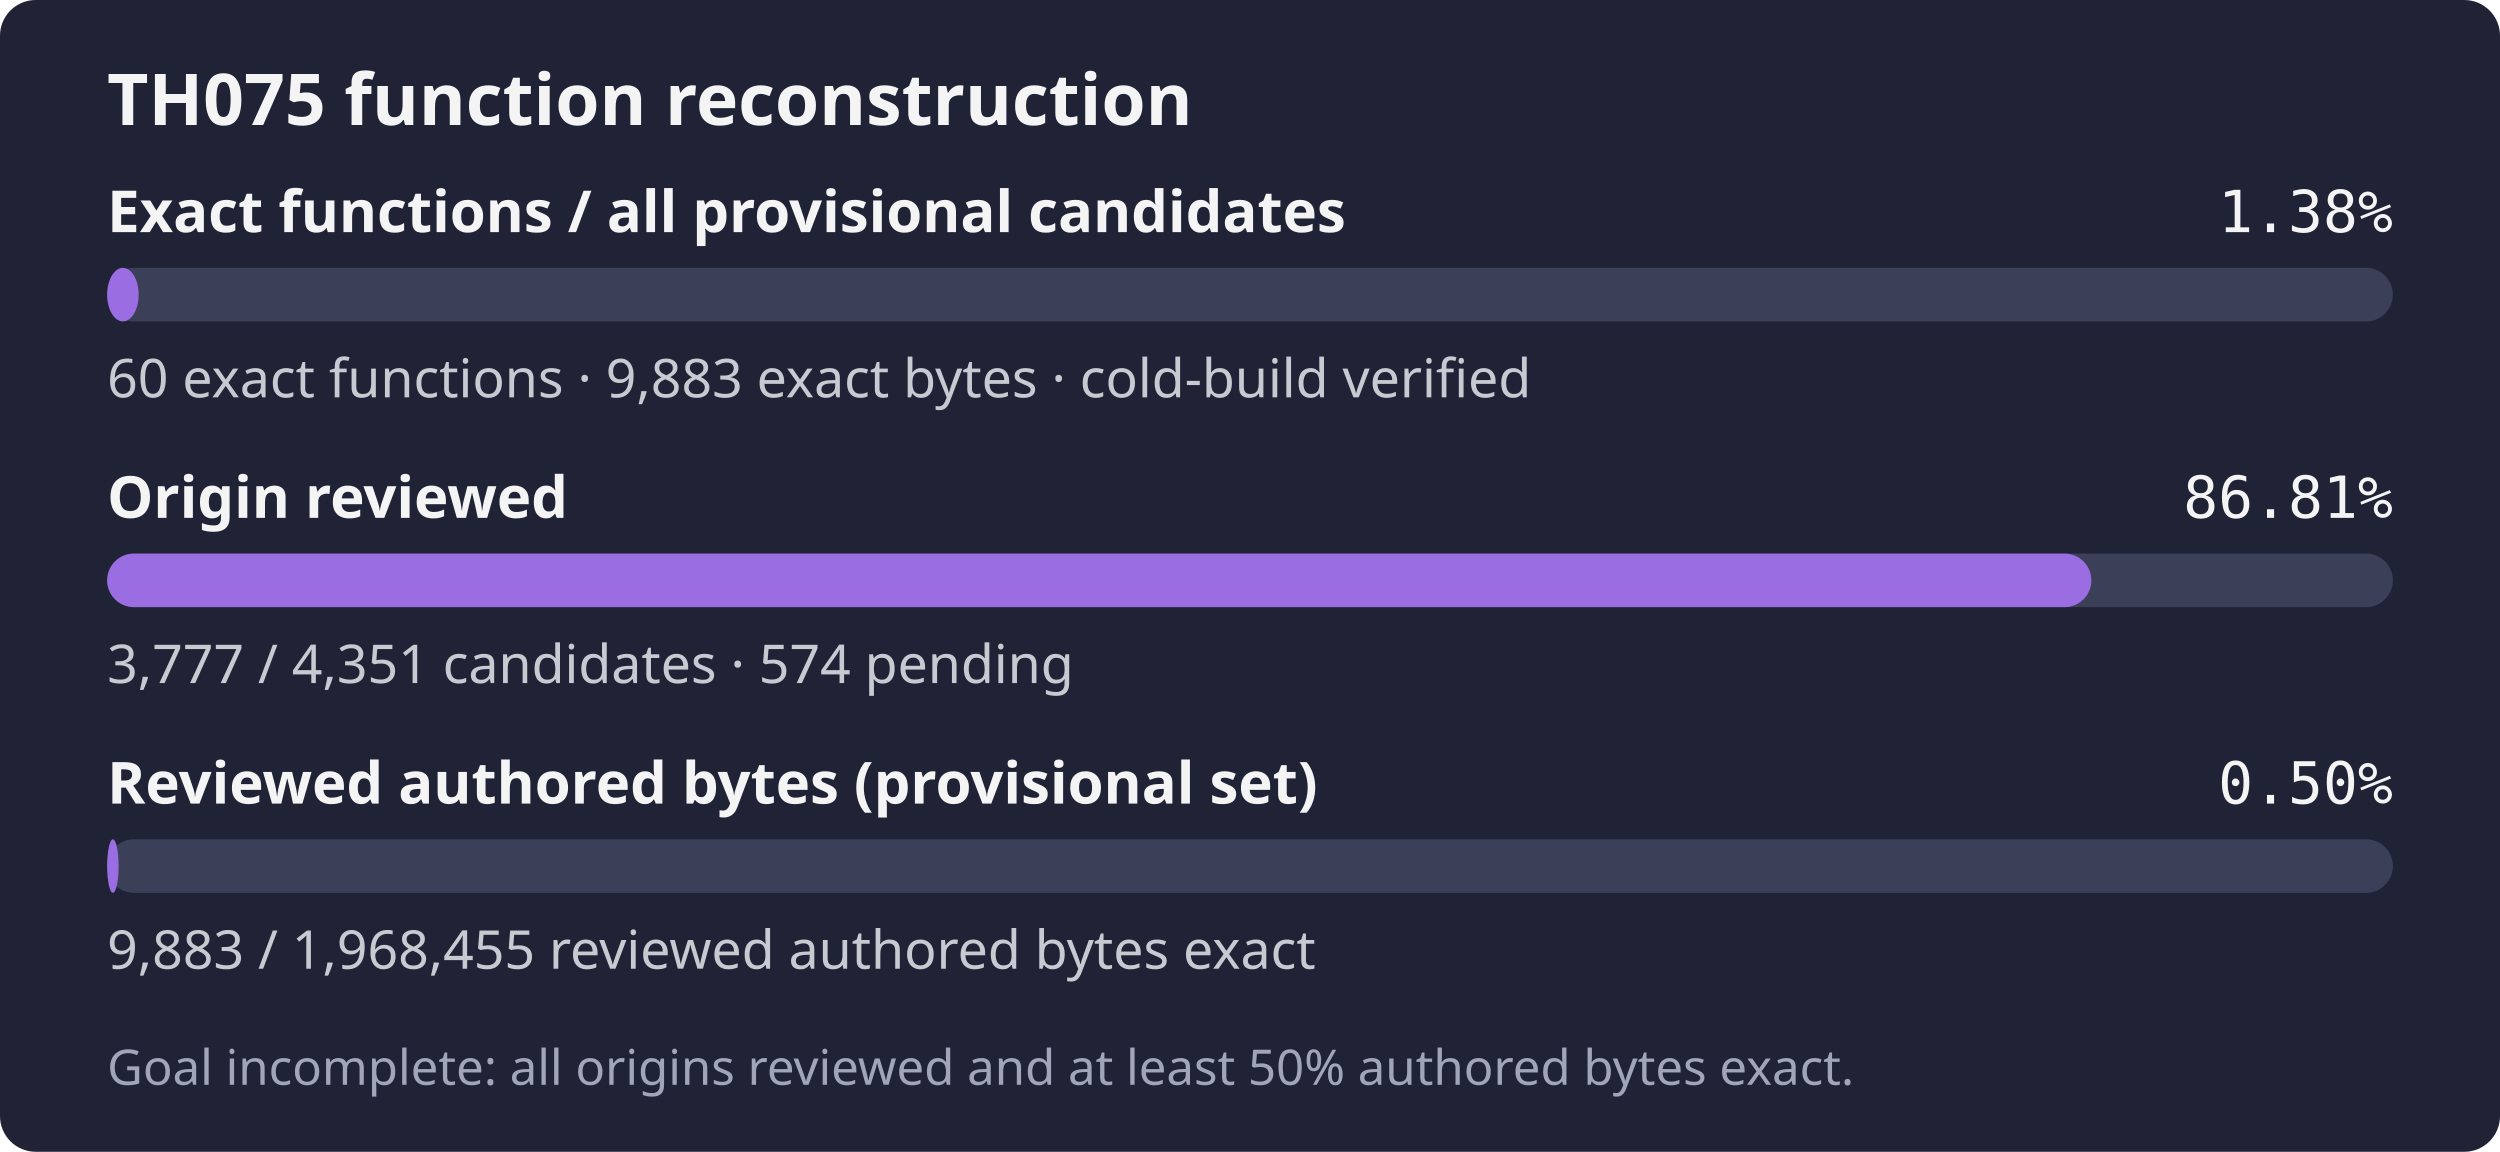
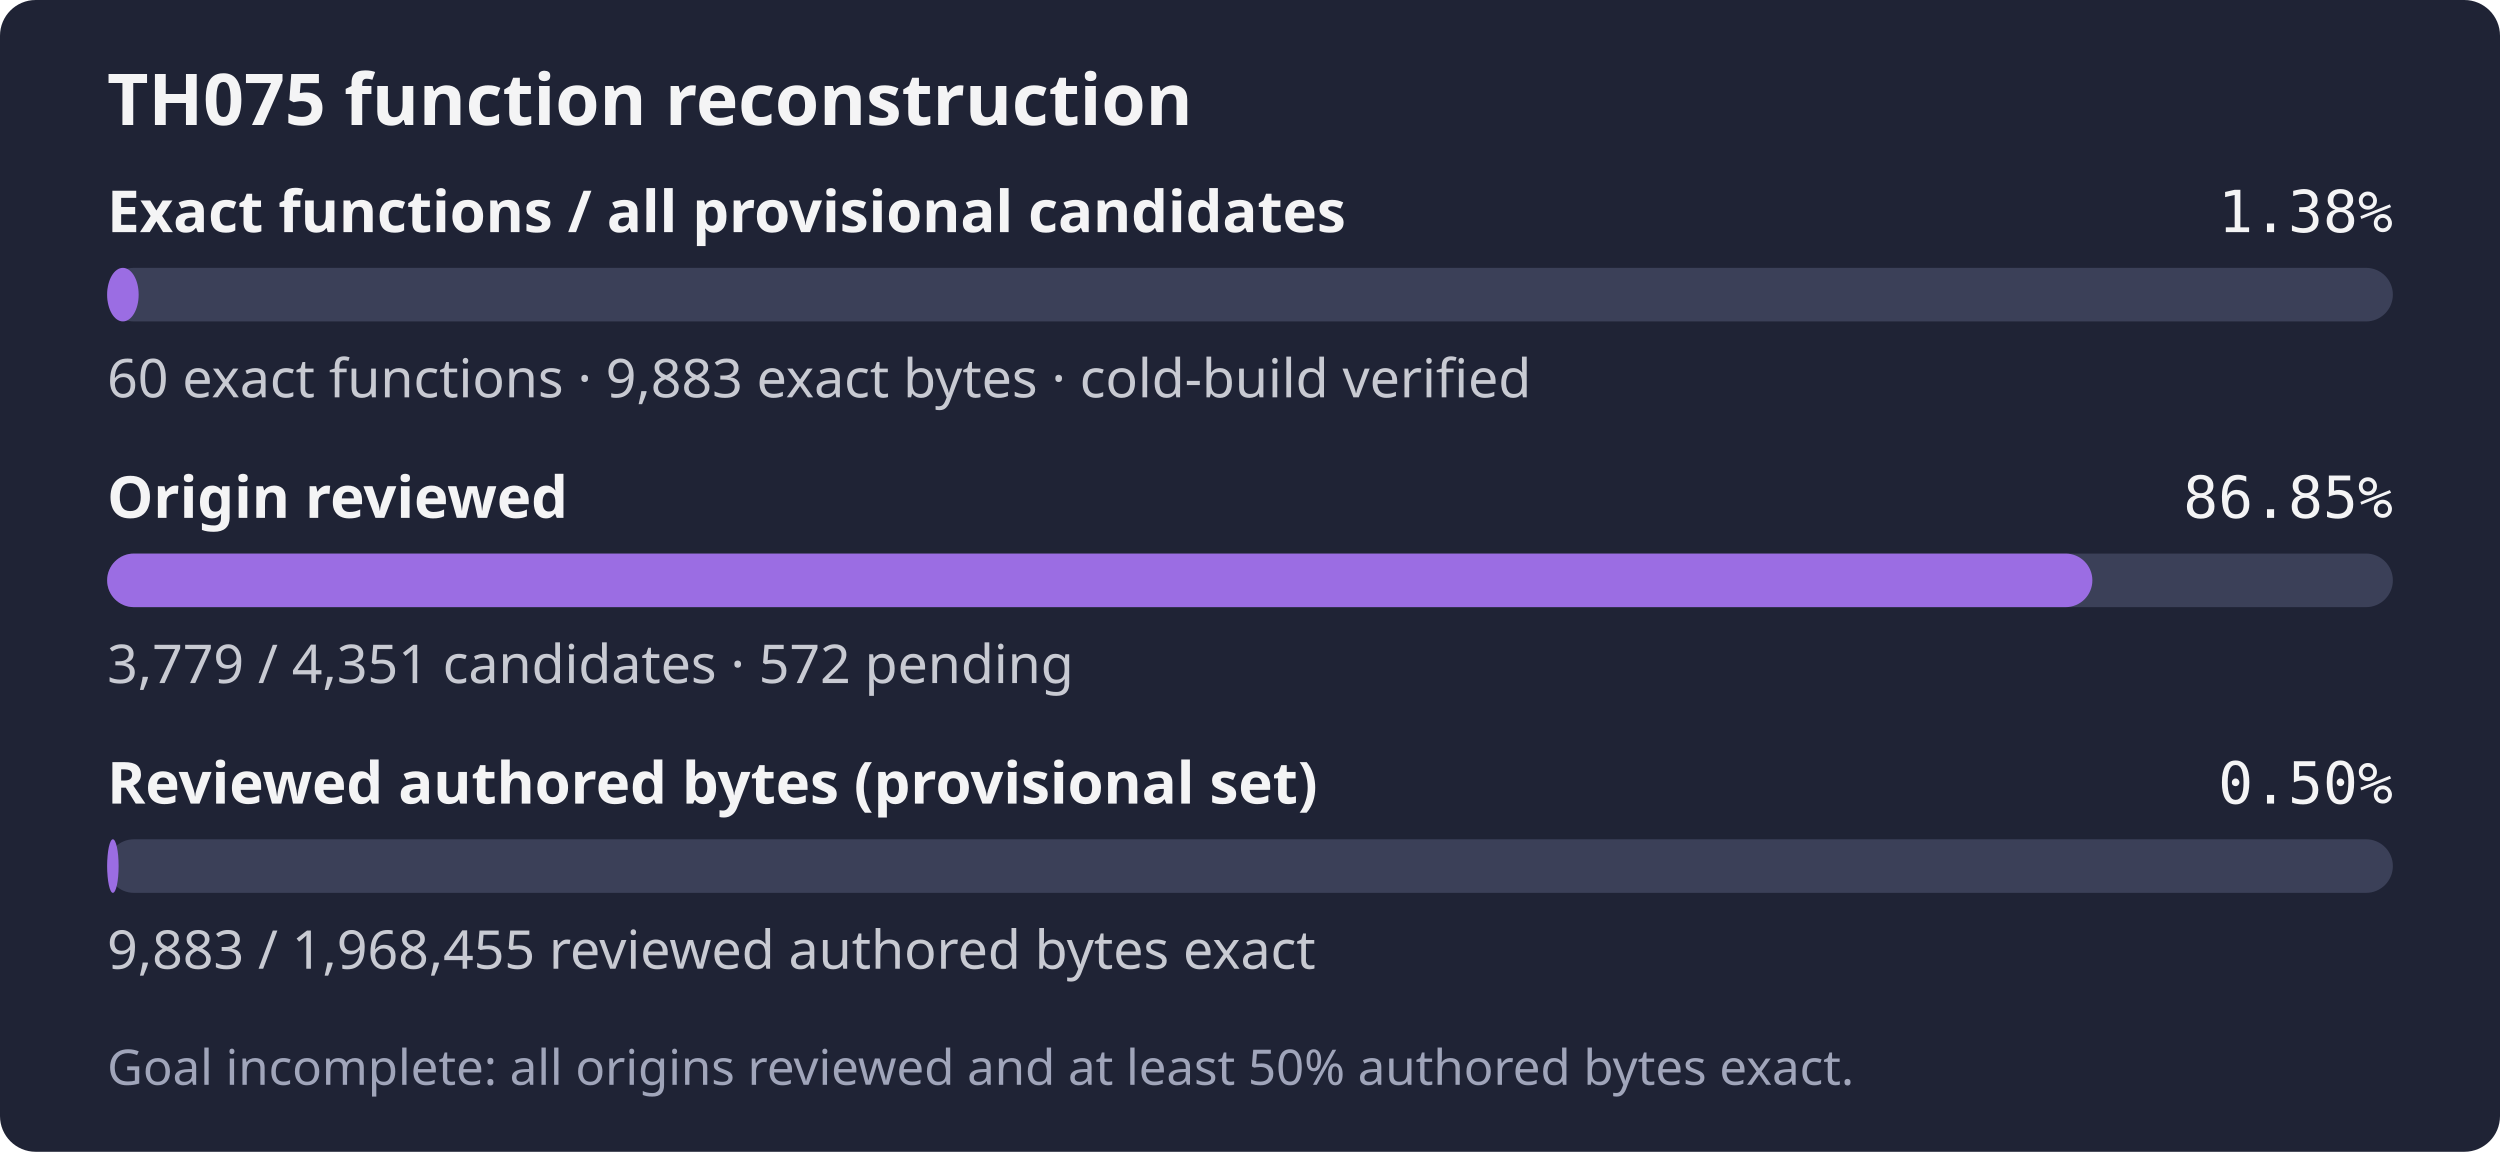
- <svg xmlns="http://www.w3.org/2000/svg" width="560" height="258" role="img" aria-label="TH075: 60 exact functions, 9,883 exact bytes; 3,777 of 4,351 candidates reviewed; Goal incomplete: all origins reviewed and at least 50% authored bytes exact.">
+ <svg xmlns="http://www.w3.org/2000/svg" width="560" height="258" role="img" aria-label="TH075: 60 exact functions, 9,883 exact bytes; 3,779 of 4,351 candidates reviewed; Goal incomplete: all origins reviewed and at least 50% authored bytes exact.">
  <rect width="560" height="258" rx="8" fill="#1f2335" />
  <text x="24" y="28" fill="#f4f4f5" font-family="sans-serif" font-size="16" font-weight="600">TH075 function reconstruction</text>
  <text x="24" y="52" fill="#f4f4f5" font-family="sans-serif" font-size="13" font-weight="600">Exact functions / all provisional candidates</text>
  <text x="536" y="52" fill="#f4f4f5" text-anchor="end" font-family="monospace" font-size="13">1.38%</text>
  <rect x="24" y="60" width="512" height="12" rx="6" fill="#3b4058" />
  <rect x="24" y="60" width="7.06" height="12" rx="6" fill="#9b6de3" />
  <text x="24" y="89" fill="#c8cad2" font-family="sans-serif" font-size="12">60 exact functions · 9,883 exact bytes · cold-build verified</text>
  <text x="24" y="116" fill="#f4f4f5" font-family="sans-serif" font-size="13" font-weight="600">Origin reviewed</text>
-   <text x="536" y="116" fill="#f4f4f5" text-anchor="end" font-family="monospace" font-size="13">86.81%</text>
+   <text x="536" y="116" fill="#f4f4f5" text-anchor="end" font-family="monospace" font-size="13">86.85%</text>
  <rect x="24" y="124" width="512" height="12" rx="6" fill="#3b4058" />
-   <rect x="24" y="124" width="444.46" height="12" rx="6" fill="#9b6de3" />
-   <text x="24" y="153" fill="#c8cad2" font-family="sans-serif" font-size="12">3,777 / 4,351 candidates · 574 pending</text>
+   <rect x="24" y="124" width="444.69" height="12" rx="6" fill="#9b6de3" />
+   <text x="24" y="153" fill="#c8cad2" font-family="sans-serif" font-size="12">3,779 / 4,351 candidates · 572 pending</text>
  <text x="24" y="180" fill="#f4f4f5" font-family="sans-serif" font-size="13" font-weight="600">Reviewed authored bytes (provisional set)</text>
  <text x="536" y="180" fill="#f4f4f5" text-anchor="end" font-family="monospace" font-size="13">0.50%</text>
  <rect x="24" y="188" width="512" height="12" rx="6" fill="#3b4058" />
  <rect x="24" y="188" width="2.57" height="12" rx="6" fill="#9b6de3" />
  <text x="24" y="217" fill="#c8cad2" font-family="sans-serif" font-size="12">9,883 / 1,968,455 reviewed authored bytes exact</text>
  <text x="24" y="243" fill="#a0a5ba" font-family="sans-serif" font-size="11">Goal incomplete: all origins reviewed and at least 50% authored bytes exact.</text>
</svg>
